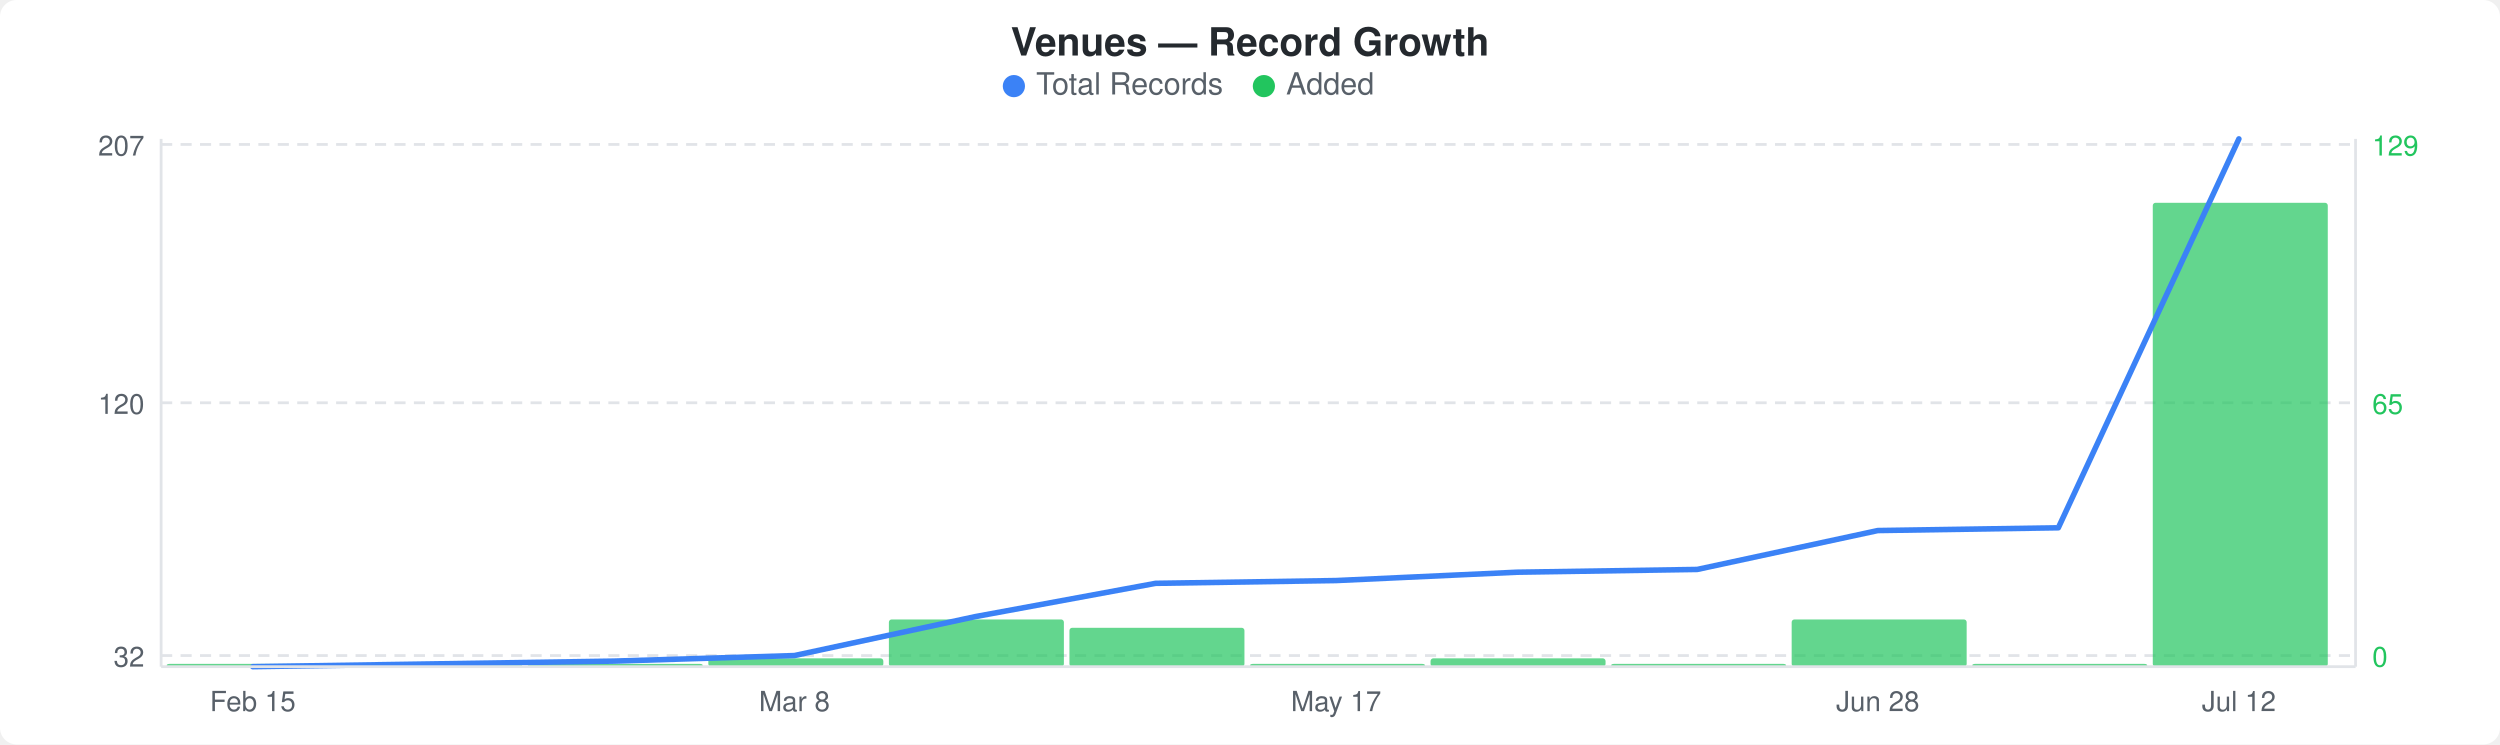
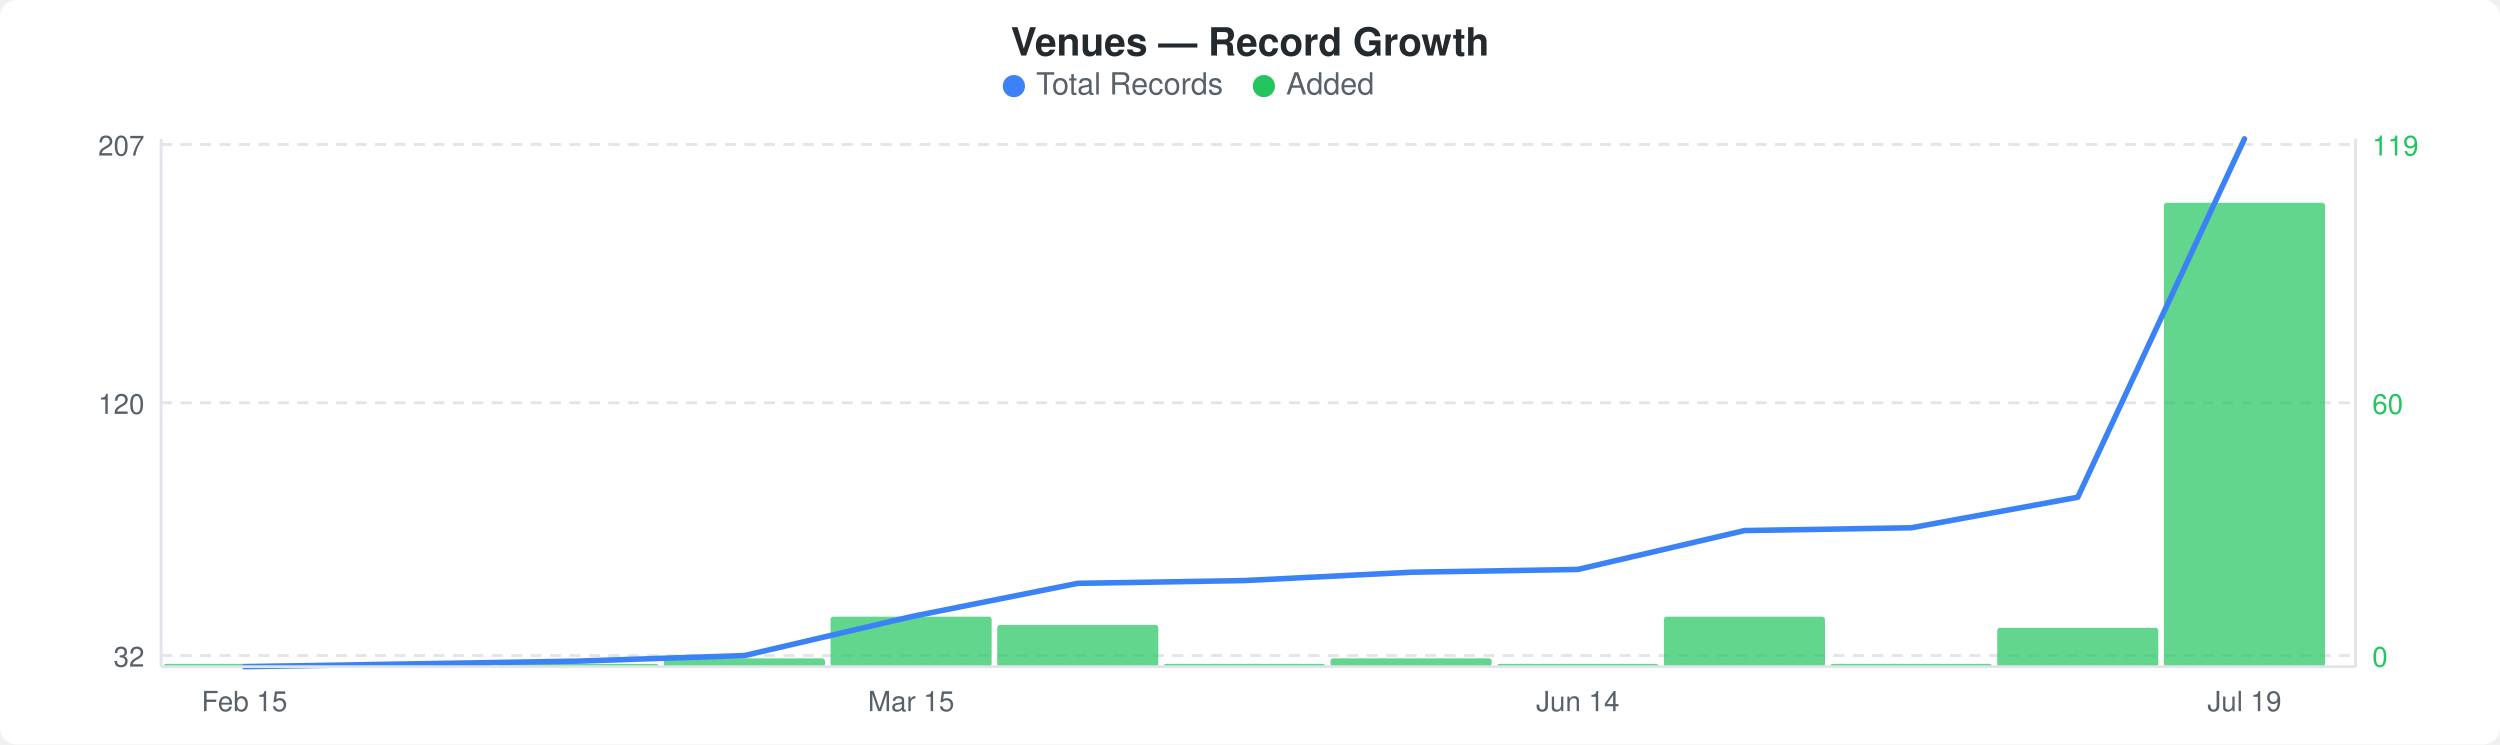
<svg xmlns="http://www.w3.org/2000/svg" width="900" height="268" viewBox="0 0 900 268">
  <rect width="900" height="268" fill="#ffffff" rx="6" ry="6" />
  <text x="450" y="20" text-anchor="middle" font-family="-apple-system, BlinkMacSystemFont, &quot;Segoe UI&quot;, Helvetica, Arial, sans-serif" font-size="14" font-weight="600" fill="#24292e">Venues — Record Growth</text>
  <circle cx="365" cy="31" r="4" fill="#3b82f6" />
  <text x="373" y="34" font-family="-apple-system, BlinkMacSystemFont, &quot;Segoe UI&quot;, Helvetica, Arial, sans-serif" font-size="11" fill="#586069">Total Records</text>
  <circle cx="455" cy="31" r="4" fill="#22c55e" />
  <text x="463" y="34" font-family="-apple-system, BlinkMacSystemFont, &quot;Segoe UI&quot;, Helvetica, Arial, sans-serif" font-size="11" fill="#586069">Added</text>
  <line x1="58" y1="52" x2="848" y2="52" stroke="#e1e4e8" stroke-width="1" stroke-dasharray="4,3" />
  <line x1="58" y1="145" x2="848" y2="145" stroke="#e1e4e8" stroke-width="1" stroke-dasharray="4,3" />
  <line x1="58" y1="236" x2="848" y2="236" stroke="#e1e4e8" stroke-width="1" stroke-dasharray="4,3" />
-   <rect x="60" y="239" width="63" height="1" rx="1" fill="#22c55eb3" />
-   <rect x="125" y="239" width="63" height="1" rx="1" fill="#22c55eb3" />
-   <rect x="190" y="239" width="63" height="1" rx="1" fill="#22c55eb3" />
-   <rect x="255" y="237" width="63" height="3" rx="1" fill="#22c55eb3" />
-   <rect x="320" y="223" width="63" height="17" rx="1" fill="#22c55eb3" />
-   <rect x="385" y="226" width="63" height="14" rx="1" fill="#22c55eb3" />
-   <rect x="450" y="239" width="63" height="1" rx="1" fill="#22c55eb3" />
-   <rect x="515" y="237" width="63" height="3" rx="1" fill="#22c55eb3" />
-   <rect x="580" y="239" width="63" height="1" rx="1" fill="#22c55eb3" />
-   <rect x="645" y="223" width="63" height="17" rx="1" fill="#22c55eb3" />
-   <rect x="710" y="239" width="63" height="1" rx="1" fill="#22c55eb3" />
-   <rect x="775" y="73" width="63" height="167" rx="1" fill="#22c55eb3" />
-   <polyline points="91,240 156,239 221,238 286,236 351,222 416,210 481,209 546,206 611,205 676,191 741,190 806,50" fill="none" stroke="#3b82f6" stroke-width="2" stroke-linejoin="round" stroke-linecap="round" />
+   <rect x="59" y="239" width="58" height="1" rx="1" fill="#22c55eb3" />
+   <rect x="119" y="239" width="58" height="1" rx="1" fill="#22c55eb3" />
+   <rect x="179" y="239" width="58" height="1" rx="1" fill="#22c55eb3" />
+   <rect x="239" y="237" width="58" height="3" rx="1" fill="#22c55eb3" />
+   <rect x="299" y="222" width="58" height="18" rx="1" fill="#22c55eb3" />
+   <rect x="359" y="225" width="58" height="15" rx="1" fill="#22c55eb3" />
+   <rect x="419" y="239" width="58" height="1" rx="1" fill="#22c55eb3" />
+   <rect x="479" y="237" width="58" height="3" rx="1" fill="#22c55eb3" />
+   <rect x="539" y="239" width="58" height="1" rx="1" fill="#22c55eb3" />
+   <rect x="599" y="222" width="58" height="18" rx="1" fill="#22c55eb3" />
+   <rect x="659" y="239" width="58" height="1" rx="1" fill="#22c55eb3" />
+   <rect x="719" y="226" width="58" height="14" rx="1" fill="#22c55eb3" />
+   <rect x="779" y="73" width="58" height="167" rx="1" fill="#22c55eb3" />
+   <polyline points="88,240 148,239 208,238 268,236 328,222 388,210 448,209 508,206 568,205 628,191 688,190 748,179 808,50" fill="none" stroke="#3b82f6" stroke-width="2" stroke-linejoin="round" stroke-linecap="round" />
  <text x="52" y="56" text-anchor="end" font-family="-apple-system, BlinkMacSystemFont, &quot;Segoe UI&quot;, Helvetica, Arial, sans-serif" font-size="10" fill="#586069">207</text>
  <text x="52" y="149" text-anchor="end" font-family="-apple-system, BlinkMacSystemFont, &quot;Segoe UI&quot;, Helvetica, Arial, sans-serif" font-size="10" fill="#586069">120</text>
  <text x="52" y="240" text-anchor="end" font-family="-apple-system, BlinkMacSystemFont, &quot;Segoe UI&quot;, Helvetica, Arial, sans-serif" font-size="10" fill="#586069">32</text>
-   <text x="854" y="56" text-anchor="start" font-family="-apple-system, BlinkMacSystemFont, &quot;Segoe UI&quot;, Helvetica, Arial, sans-serif" font-size="10" fill="#22c55e">129</text>
-   <text x="854" y="149" text-anchor="start" font-family="-apple-system, BlinkMacSystemFont, &quot;Segoe UI&quot;, Helvetica, Arial, sans-serif" font-size="10" fill="#22c55e">65</text>
+   <text x="854" y="56" text-anchor="start" font-family="-apple-system, BlinkMacSystemFont, &quot;Segoe UI&quot;, Helvetica, Arial, sans-serif" font-size="10" fill="#22c55e">119</text>
+   <text x="854" y="149" text-anchor="start" font-family="-apple-system, BlinkMacSystemFont, &quot;Segoe UI&quot;, Helvetica, Arial, sans-serif" font-size="10" fill="#22c55e">60</text>
  <text x="854" y="240" text-anchor="start" font-family="-apple-system, BlinkMacSystemFont, &quot;Segoe UI&quot;, Helvetica, Arial, sans-serif" font-size="10" fill="#22c55e">0</text>
  <line x1="58" y1="50" x2="58" y2="240" stroke="#e1e4e8" stroke-width="1" />
  <line x1="58" y1="240" x2="848" y2="240" stroke="#e1e4e8" stroke-width="1" />
  <line x1="848" y1="50" x2="848" y2="240" stroke="#e1e4e8" stroke-width="1" />
-   <text x="91" y="256" text-anchor="middle" font-family="-apple-system, BlinkMacSystemFont, &quot;Segoe UI&quot;, Helvetica, Arial, sans-serif" font-size="10" fill="#586069">Feb 15</text>
-   <text x="286" y="256" text-anchor="middle" font-family="-apple-system, BlinkMacSystemFont, &quot;Segoe UI&quot;, Helvetica, Arial, sans-serif" font-size="10" fill="#586069">Mar 8</text>
-   <text x="481" y="256" text-anchor="middle" font-family="-apple-system, BlinkMacSystemFont, &quot;Segoe UI&quot;, Helvetica, Arial, sans-serif" font-size="10" fill="#586069">May 17</text>
-   <text x="676" y="256" text-anchor="middle" font-family="-apple-system, BlinkMacSystemFont, &quot;Segoe UI&quot;, Helvetica, Arial, sans-serif" font-size="10" fill="#586069">Jun 28</text>
-   <text x="806" y="256" text-anchor="middle" font-family="-apple-system, BlinkMacSystemFont, &quot;Segoe UI&quot;, Helvetica, Arial, sans-serif" font-size="10" fill="#586069">Jul 12</text>
+   <text x="88" y="256" text-anchor="middle" font-family="-apple-system, BlinkMacSystemFont, &quot;Segoe UI&quot;, Helvetica, Arial, sans-serif" font-size="10" fill="#586069">Feb 15</text>
+   <text x="328" y="256" text-anchor="middle" font-family="-apple-system, BlinkMacSystemFont, &quot;Segoe UI&quot;, Helvetica, Arial, sans-serif" font-size="10" fill="#586069">Mar 15</text>
+   <text x="568" y="256" text-anchor="middle" font-family="-apple-system, BlinkMacSystemFont, &quot;Segoe UI&quot;, Helvetica, Arial, sans-serif" font-size="10" fill="#586069">Jun 14</text>
+   <text x="808" y="256" text-anchor="middle" font-family="-apple-system, BlinkMacSystemFont, &quot;Segoe UI&quot;, Helvetica, Arial, sans-serif" font-size="10" fill="#586069">Jul 19</text>
</svg>
